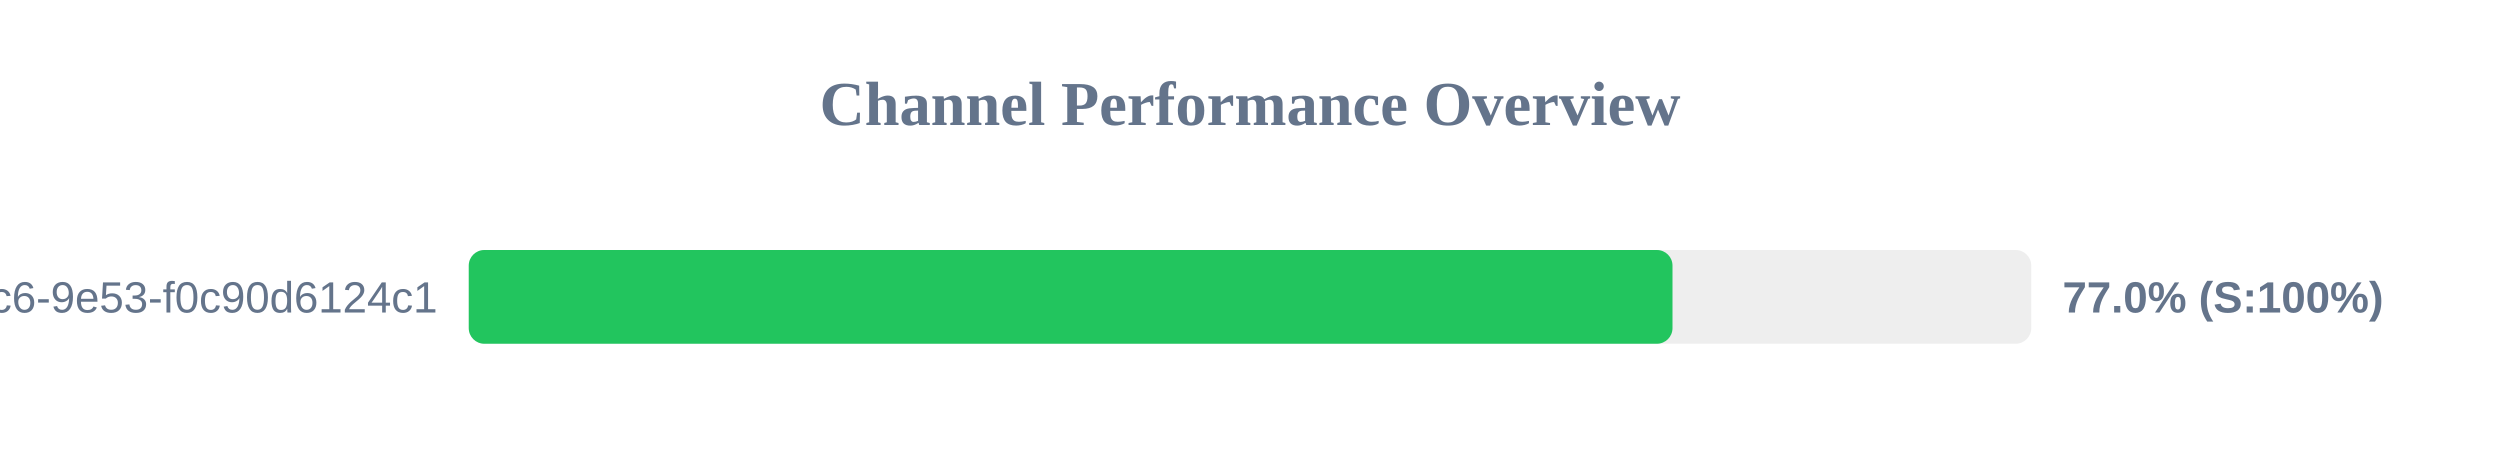
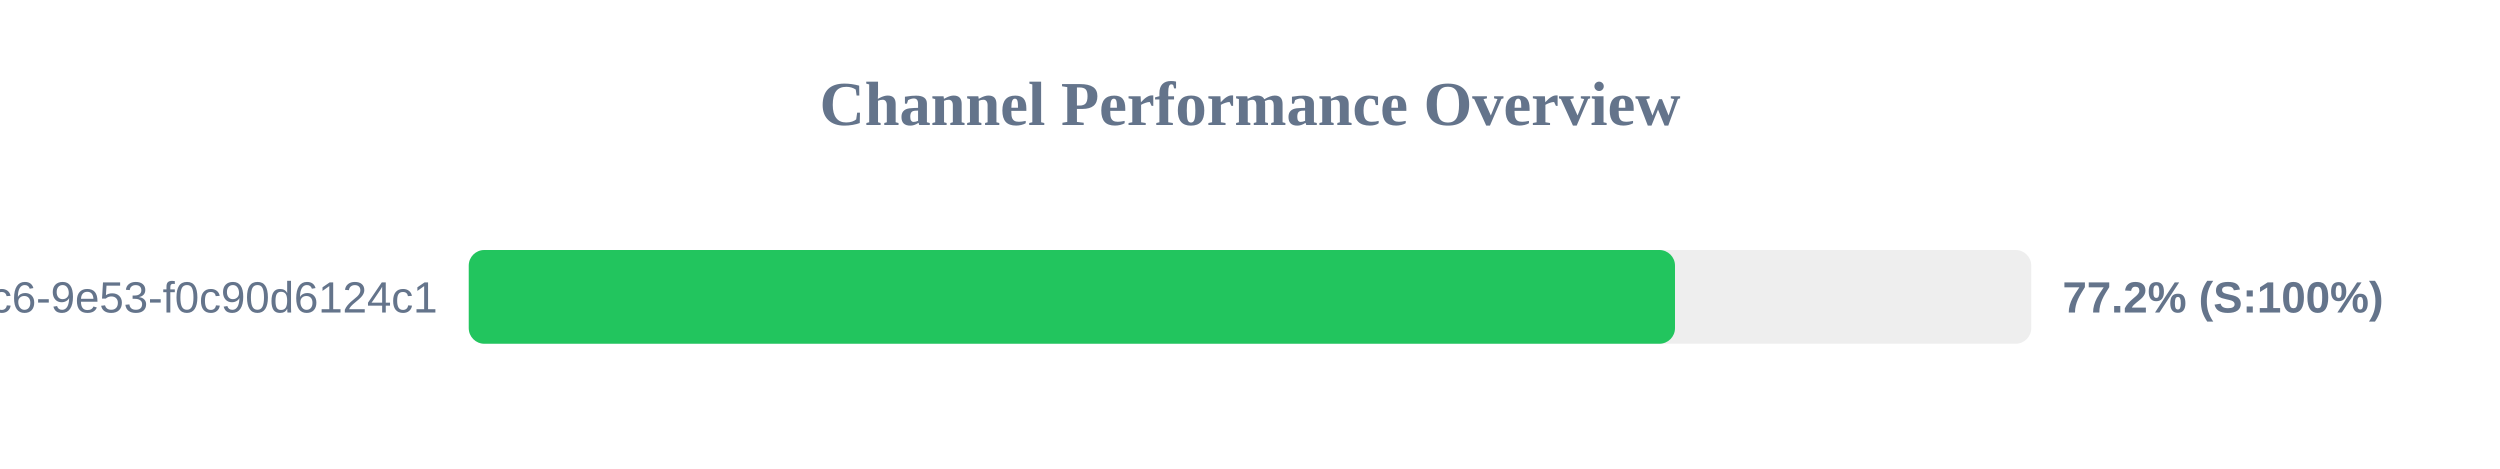
<svg xmlns="http://www.w3.org/2000/svg" width="800" height="150" version="1.1">
  <style>
        .row { font: 14px Arial; fill: #64748b; }
        .score { font: bold 14px Arial; fill: #64748b; }
    </style>
  <text x="400" y="40" text-anchor="middle" font-size="20px" font-weight="bold" fill="#64748b">Channel Performance Overview</text>
  <rect x="150" y="80" width="500" height="30" fill="#eee" rx="5" />
-   <rect x="150" y="80" width="385.2" height="30" fill="#22c55e" rx="5" />
+   <rect x="150" y="80" width="386.0" height="30" fill="#22c55e" rx="5" />
  <text x="140" y="100" text-anchor="end" class="row">?uuid=4685eb2a-5ddb-4dc6-9e53-f0c90d6124c1</text>
-   <text x="660" y="100" text-anchor="start" class="score">77.0% (S:100%)</text>
+   <text x="660" y="100" text-anchor="start" class="score">77.2% (S:100%)</text>
</svg>
